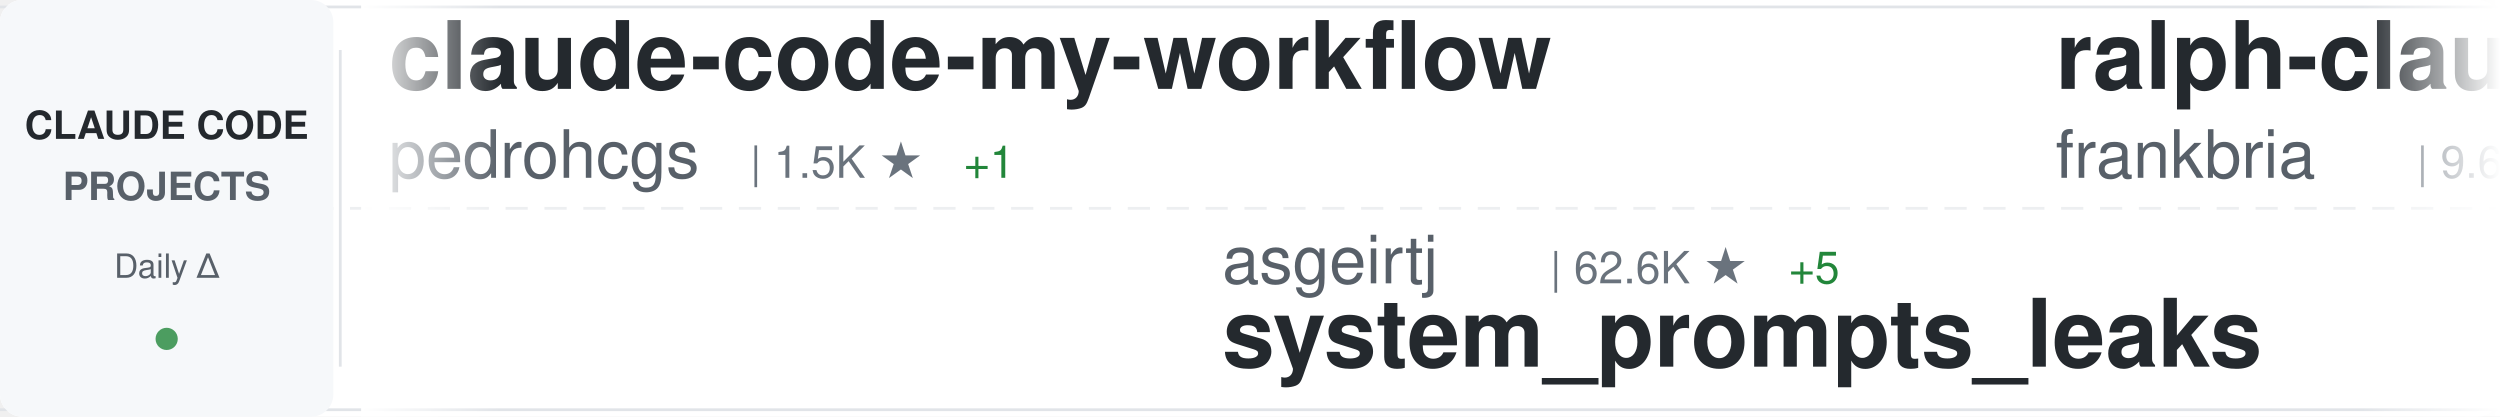
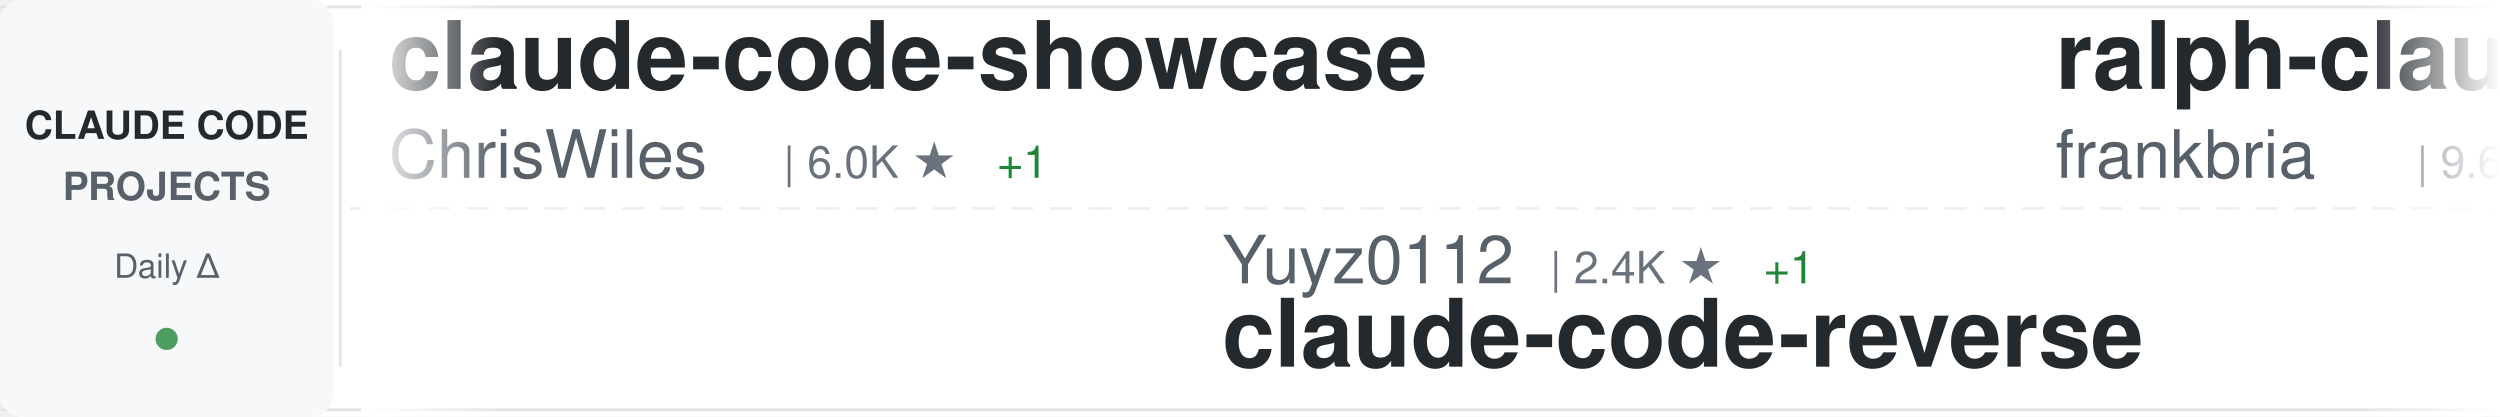
<svg xmlns="http://www.w3.org/2000/svg" width="900" height="150">
  <defs>
    <linearGradient id="awesomeLeftFade" x1="0%" y1="0%" x2="100%" y2="0%">
      <stop offset="0%" style="stop-color:#ffffff;stop-opacity:1" />
      <stop offset="100%" style="stop-color:#ffffff;stop-opacity:0" />
    </linearGradient>
    <linearGradient id="awesomeRightFade" x1="0%" y1="0%" x2="100%" y2="0%">
      <stop offset="0%" style="stop-color:#ffffff;stop-opacity:0" />
      <stop offset="100%" style="stop-color:#ffffff;stop-opacity:1" />
    </linearGradient>
  </defs>
  <rect width="900" height="150" fill="#ffffff" rx="8" />
  <rect x="0" y="2" width="900" height="1" fill="#e1e4e8" />
  <rect x="0" y="147" width="900" height="1" fill="#e1e4e8" />
  <line x1="0" y1="75" x2="900" y2="75" stroke="#e1e4e8" stroke-width="1" stroke-dasharray="8 6" opacity="0.6" />
  <rect x="0" y="0" width="120" height="150" fill="#f6f8fa" rx="8" />
  <text x="60" y="50" font-family="-apple-system, BlinkMacSystemFont, 'Segoe UI', Helvetica, Arial, sans-serif" font-size="14" font-weight="600" fill="#24292e" text-anchor="middle">CLAUDE CODE</text>
  <text x="60" y="72" font-family="-apple-system, BlinkMacSystemFont, 'Segoe UI', Helvetica, Arial, sans-serif" font-size="14" font-weight="600" fill="#586069" text-anchor="middle">PROJECTS</text>
  <text x="60" y="100" font-family="-apple-system, BlinkMacSystemFont, 'Segoe UI', Helvetica, Arial, sans-serif" font-size="12" font-weight="500" fill="#586069" text-anchor="middle">Daily Δ</text>
  <circle cx="60" cy="122" r="4" fill="#22863a" opacity="0.8" />
  <rect x="122" y="18" width="1" height="114" fill="#e1e4e8" />
  <clipPath id="awesomeTickerClip">
    <rect x="130" y="0" width="770" height="150" />
  </clipPath>
  <g clip-path="url(#awesomeTickerClip)">
    <g id="awesomeTickerItems">
      <animateTransform attributeName="transform" attributeType="XML" type="translate" from="0 0" to="-3000 0" dur="54s" repeatCount="indefinite" />
      <g transform="translate(0, 0)">
-         <text x="140" y="32" font-family="-apple-system, BlinkMacSystemFont, 'Segoe UI', Helvetica, Arial, sans-serif" font-size="34" font-weight="600" fill="#24292e">claude-code-my-workflow</text>
-         <text x="140" y="64" font-family="-apple-system, BlinkMacSystemFont, 'Segoe UI', Helvetica, Arial, sans-serif" font-size="24" font-weight="400" fill="#586069">pedrohcgs</text>
-         <text x="270" y="64" font-family="-apple-system, BlinkMacSystemFont, 'Segoe UI', Helvetica, Arial, sans-serif" font-size="16" font-weight="500" fill="#6a737d">| 1.5K ★</text>
-         <text x="347" y="64" font-family="-apple-system, BlinkMacSystemFont, 'Segoe UI', Helvetica, Arial, sans-serif" font-size="16" font-weight="500" fill="#22863a"> +1</text>
+         <text x="140" y="32" font-family="-apple-system, BlinkMacSystemFont, 'Segoe UI', Helvetica, Arial, sans-serif" font-size="34" font-weight="600" fill="#24292e">claude-code-showcase</text>
+         <text x="140" y="64" font-family="-apple-system, BlinkMacSystemFont, 'Segoe UI', Helvetica, Arial, sans-serif" font-size="24" font-weight="400" fill="#586069">ChrisWiles</text>
+         <text x="282" y="64" font-family="-apple-system, BlinkMacSystemFont, 'Segoe UI', Helvetica, Arial, sans-serif" font-size="16" font-weight="500" fill="#6a737d">| 6.0K ★</text>
+         <text x="359" y="64" font-family="-apple-system, BlinkMacSystemFont, 'Segoe UI', Helvetica, Arial, sans-serif" font-size="16" font-weight="500" fill="#22863a"> +1</text>
      </g>
      <g transform="translate(300, 0)">
-         <text x="140" y="102" font-family="-apple-system, BlinkMacSystemFont, 'Segoe UI', Helvetica, Arial, sans-serif" font-size="24" font-weight="400" fill="#586069">asgeirtj</text>
-         <text x="258" y="102" font-family="-apple-system, BlinkMacSystemFont, 'Segoe UI', Helvetica, Arial, sans-serif" font-size="16" font-weight="500" fill="#6a737d">| 62.6K ★</text>
-         <text x="344" y="102" font-family="-apple-system, BlinkMacSystemFont, 'Segoe UI', Helvetica, Arial, sans-serif" font-size="16" font-weight="500" fill="#22863a"> +5</text>
-         <text x="140" y="132" font-family="-apple-system, BlinkMacSystemFont, 'Segoe UI', Helvetica, Arial, sans-serif" font-size="34" font-weight="600" fill="#24292e">system_prompts_leaks</text>
+         <text x="140" y="102" font-family="-apple-system, BlinkMacSystemFont, 'Segoe UI', Helvetica, Arial, sans-serif" font-size="24" font-weight="400" fill="#586069">Yuyz0112</text>
+         <text x="258" y="102" font-family="-apple-system, BlinkMacSystemFont, 'Segoe UI', Helvetica, Arial, sans-serif" font-size="16" font-weight="500" fill="#6a737d">| 2.4K ★</text>
+         <text x="335" y="102" font-family="-apple-system, BlinkMacSystemFont, 'Segoe UI', Helvetica, Arial, sans-serif" font-size="16" font-weight="500" fill="#22863a"> +1</text>
+         <text x="140" y="132" font-family="-apple-system, BlinkMacSystemFont, 'Segoe UI', Helvetica, Arial, sans-serif" font-size="34" font-weight="600" fill="#24292e">claude-code-reverse</text>
      </g>
      <g transform="translate(600, 0)">
        <text x="140" y="32" font-family="-apple-system, BlinkMacSystemFont, 'Segoe UI', Helvetica, Arial, sans-serif" font-size="34" font-weight="600" fill="#24292e">ralph-claude-code</text>
        <text x="140" y="64" font-family="-apple-system, BlinkMacSystemFont, 'Segoe UI', Helvetica, Arial, sans-serif" font-size="24" font-weight="400" fill="#586069">frankbria</text>
        <text x="270" y="64" font-family="-apple-system, BlinkMacSystemFont, 'Segoe UI', Helvetica, Arial, sans-serif" font-size="16" font-weight="500" fill="#6a737d">| 9.6K ★</text>
+         <text x="347" y="64" font-family="-apple-system, BlinkMacSystemFont, 'Segoe UI', Helvetica, Arial, sans-serif" font-size="16" font-weight="500" fill="#22863a"> +1</text>
      </g>
      <g transform="translate(900, 0)">
-         <text x="140" y="102" font-family="-apple-system, BlinkMacSystemFont, 'Segoe UI', Helvetica, Arial, sans-serif" font-size="24" font-weight="400" fill="#586069">repowise-dev</text>
-         <text x="306" y="102" font-family="-apple-system, BlinkMacSystemFont, 'Segoe UI', Helvetica, Arial, sans-serif" font-size="16" font-weight="500" fill="#6a737d">| 1.2K ★</text>
-         <text x="140" y="132" font-family="-apple-system, BlinkMacSystemFont, 'Segoe UI', Helvetica, Arial, sans-serif" font-size="34" font-weight="600" fill="#24292e">claude-code-prompts</text>
+         <text x="140" y="102" font-family="-apple-system, BlinkMacSystemFont, 'Segoe UI', Helvetica, Arial, sans-serif" font-size="24" font-weight="400" fill="#586069">chauncygu</text>
+         <text x="270" y="102" font-family="-apple-system, BlinkMacSystemFont, 'Segoe UI', Helvetica, Arial, sans-serif" font-size="16" font-weight="500" fill="#6a737d">| 2.8K ★</text>
+         <text x="140" y="132" font-family="-apple-system, BlinkMacSystemFont, 'Segoe UI', Helvetica, Arial, sans-serif" font-size="34" font-weight="600" fill="#24292e">collection-claude-code-s...</text>
      </g>
      <g transform="translate(1200, 0)">
-         <text x="140" y="32" font-family="-apple-system, BlinkMacSystemFont, 'Segoe UI', Helvetica, Arial, sans-serif" font-size="34" font-weight="600" fill="#24292e">Claude-Code</text>
-         <text x="140" y="64" font-family="-apple-system, BlinkMacSystemFont, 'Segoe UI', Helvetica, Arial, sans-serif" font-size="24" font-weight="400" fill="#586069">pengchengneo</text>
-         <text x="306" y="64" font-family="-apple-system, BlinkMacSystemFont, 'Segoe UI', Helvetica, Arial, sans-serif" font-size="16" font-weight="500" fill="#6a737d">| 1.7K ★</text>
+         <text x="140" y="32" font-family="-apple-system, BlinkMacSystemFont, 'Segoe UI', Helvetica, Arial, sans-serif" font-size="34" font-weight="600" fill="#24292e">claude-coder</text>
+         <text x="140" y="64" font-family="-apple-system, BlinkMacSystemFont, 'Segoe UI', Helvetica, Arial, sans-serif" font-size="24" font-weight="400" fill="#586069">kodu-ai</text>
+         <text x="246" y="64" font-family="-apple-system, BlinkMacSystemFont, 'Segoe UI', Helvetica, Arial, sans-serif" font-size="16" font-weight="500" fill="#6a737d">| 5.2K ★</text>
+         <text x="323" y="64" font-family="-apple-system, BlinkMacSystemFont, 'Segoe UI', Helvetica, Arial, sans-serif" font-size="16" font-weight="500" fill="#cb2431"> -1</text>
      </g>
      <g transform="translate(1500, 0)">
-         <text x="140" y="102" font-family="-apple-system, BlinkMacSystemFont, 'Segoe UI', Helvetica, Arial, sans-serif" font-size="24" font-weight="400" fill="#586069">shanraisshan</text>
-         <text x="306" y="102" font-family="-apple-system, BlinkMacSystemFont, 'Segoe UI', Helvetica, Arial, sans-serif" font-size="16" font-weight="500" fill="#6a737d">| 64.2K ★</text>
-         <text x="392" y="102" font-family="-apple-system, BlinkMacSystemFont, 'Segoe UI', Helvetica, Arial, sans-serif" font-size="16" font-weight="500" fill="#22863a"> +3</text>
-         <text x="140" y="132" font-family="-apple-system, BlinkMacSystemFont, 'Segoe UI', Helvetica, Arial, sans-serif" font-size="34" font-weight="600" fill="#24292e">claude-code-best-practic...</text>
+         <text x="140" y="102" font-family="-apple-system, BlinkMacSystemFont, 'Segoe UI', Helvetica, Arial, sans-serif" font-size="24" font-weight="400" fill="#586069">huangserva</text>
+         <text x="282" y="102" font-family="-apple-system, BlinkMacSystemFont, 'Segoe UI', Helvetica, Arial, sans-serif" font-size="16" font-weight="500" fill="#6a737d">| 622 ★</text>
+         <text x="140" y="132" font-family="-apple-system, BlinkMacSystemFont, 'Segoe UI', Helvetica, Arial, sans-serif" font-size="34" font-weight="600" fill="#24292e">claude-code-cli</text>
      </g>
      <g transform="translate(1800, 0)">
-         <text x="140" y="32" font-family="-apple-system, BlinkMacSystemFont, 'Segoe UI', Helvetica, Arial, sans-serif" font-size="34" font-weight="600" fill="#24292e">Claude-code</text>
-         <text x="140" y="64" font-family="-apple-system, BlinkMacSystemFont, 'Segoe UI', Helvetica, Arial, sans-serif" font-size="24" font-weight="400" fill="#586069">fazxes</text>
-         <text x="234" y="64" font-family="-apple-system, BlinkMacSystemFont, 'Segoe UI', Helvetica, Arial, sans-serif" font-size="16" font-weight="500" fill="#6a737d">| 231 ★</text>
+         <text x="140" y="32" font-family="-apple-system, BlinkMacSystemFont, 'Segoe UI', Helvetica, Arial, sans-serif" font-size="34" font-weight="600" fill="#24292e">claude-code-telegram</text>
+         <text x="140" y="64" font-family="-apple-system, BlinkMacSystemFont, 'Segoe UI', Helvetica, Arial, sans-serif" font-size="24" font-weight="400" fill="#586069">RichardAtCT</text>
+         <text x="294" y="64" font-family="-apple-system, BlinkMacSystemFont, 'Segoe UI', Helvetica, Arial, sans-serif" font-size="16" font-weight="500" fill="#6a737d">| 2.8K ★</text>
      </g>
      <g transform="translate(2100, 0)">
-         <text x="140" y="102" font-family="-apple-system, BlinkMacSystemFont, 'Segoe UI', Helvetica, Arial, sans-serif" font-size="24" font-weight="400" fill="#586069">edmund-io</text>
-         <text x="270" y="102" font-family="-apple-system, BlinkMacSystemFont, 'Segoe UI', Helvetica, Arial, sans-serif" font-size="16" font-weight="500" fill="#6a737d">| 1.5K ★</text>
-         <text x="140" y="132" font-family="-apple-system, BlinkMacSystemFont, 'Segoe UI', Helvetica, Arial, sans-serif" font-size="34" font-weight="600" fill="#24292e">edmunds-claude-code</text>
+         <text x="140" y="102" font-family="-apple-system, BlinkMacSystemFont, 'Segoe UI', Helvetica, Arial, sans-serif" font-size="24" font-weight="400" fill="#586069">liuup</text>
+         <text x="222" y="102" font-family="-apple-system, BlinkMacSystemFont, 'Segoe UI', Helvetica, Arial, sans-serif" font-size="16" font-weight="500" fill="#6a737d">| 3.8K ★</text>
+         <text x="299" y="102" font-family="-apple-system, BlinkMacSystemFont, 'Segoe UI', Helvetica, Arial, sans-serif" font-size="16" font-weight="500" fill="#22863a"> +1</text>
+         <text x="140" y="132" font-family="-apple-system, BlinkMacSystemFont, 'Segoe UI', Helvetica, Arial, sans-serif" font-size="34" font-weight="600" fill="#24292e">claude-code-analysis</text>
      </g>
      <g transform="translate(2400, 0)">
-         <text x="140" y="32" font-family="-apple-system, BlinkMacSystemFont, 'Segoe UI', Helvetica, Arial, sans-serif" font-size="34" font-weight="600" fill="#24292e">claude-code-tudou</text>
-         <text x="140" y="64" font-family="-apple-system, BlinkMacSystemFont, 'Segoe UI', Helvetica, Arial, sans-serif" font-size="24" font-weight="400" fill="#586069">AICoderTudou</text>
-         <text x="306" y="64" font-family="-apple-system, BlinkMacSystemFont, 'Segoe UI', Helvetica, Arial, sans-serif" font-size="16" font-weight="500" fill="#6a737d">| 497 ★</text>
+         <text x="140" y="32" font-family="-apple-system, BlinkMacSystemFont, 'Segoe UI', Helvetica, Arial, sans-serif" font-size="34" font-weight="600" fill="#24292e">pi-vs-claude-code</text>
+         <text x="140" y="64" font-family="-apple-system, BlinkMacSystemFont, 'Segoe UI', Helvetica, Arial, sans-serif" font-size="24" font-weight="400" fill="#586069">disler</text>
+         <text x="234" y="64" font-family="-apple-system, BlinkMacSystemFont, 'Segoe UI', Helvetica, Arial, sans-serif" font-size="16" font-weight="500" fill="#6a737d">| 1.6K ★</text>
      </g>
      <g transform="translate(2700, 0)">
-         <text x="140" y="102" font-family="-apple-system, BlinkMacSystemFont, 'Segoe UI', Helvetica, Arial, sans-serif" font-size="24" font-weight="400" fill="#586069">Donchitos</text>
-         <text x="270" y="102" font-family="-apple-system, BlinkMacSystemFont, 'Segoe UI', Helvetica, Arial, sans-serif" font-size="16" font-weight="500" fill="#6a737d">| 23.7K ★</text>
-         <text x="356" y="102" font-family="-apple-system, BlinkMacSystemFont, 'Segoe UI', Helvetica, Arial, sans-serif" font-size="16" font-weight="500" fill="#22863a"> +3</text>
-         <text x="140" y="132" font-family="-apple-system, BlinkMacSystemFont, 'Segoe UI', Helvetica, Arial, sans-serif" font-size="34" font-weight="600" fill="#24292e">Claude-Code-Game-Studios</text>
+         <text x="140" y="102" font-family="-apple-system, BlinkMacSystemFont, 'Segoe UI', Helvetica, Arial, sans-serif" font-size="24" font-weight="400" fill="#586069">anthropics</text>
+         <text x="282" y="102" font-family="-apple-system, BlinkMacSystemFont, 'Segoe UI', Helvetica, Arial, sans-serif" font-size="16" font-weight="500" fill="#6a737d">| 8.6K ★</text>
+         <text x="359" y="102" font-family="-apple-system, BlinkMacSystemFont, 'Segoe UI', Helvetica, Arial, sans-serif" font-size="16" font-weight="500" fill="#22863a"> +3</text>
+         <text x="140" y="132" font-family="-apple-system, BlinkMacSystemFont, 'Segoe UI', Helvetica, Arial, sans-serif" font-size="34" font-weight="600" fill="#24292e">claude-code-action</text>
      </g>
      <g transform="translate(3000, 0)">
-         <text x="140" y="32" font-family="-apple-system, BlinkMacSystemFont, 'Segoe UI', Helvetica, Arial, sans-serif" font-size="34" font-weight="600" fill="#24292e">claude-code-my-workflow</text>
-         <text x="140" y="64" font-family="-apple-system, BlinkMacSystemFont, 'Segoe UI', Helvetica, Arial, sans-serif" font-size="24" font-weight="400" fill="#586069">pedrohcgs</text>
-         <text x="270" y="64" font-family="-apple-system, BlinkMacSystemFont, 'Segoe UI', Helvetica, Arial, sans-serif" font-size="16" font-weight="500" fill="#6a737d">| 1.5K ★</text>
-         <text x="347" y="64" font-family="-apple-system, BlinkMacSystemFont, 'Segoe UI', Helvetica, Arial, sans-serif" font-size="16" font-weight="500" fill="#22863a"> +1</text>
+         <text x="140" y="32" font-family="-apple-system, BlinkMacSystemFont, 'Segoe UI', Helvetica, Arial, sans-serif" font-size="34" font-weight="600" fill="#24292e">claude-code-showcase</text>
+         <text x="140" y="64" font-family="-apple-system, BlinkMacSystemFont, 'Segoe UI', Helvetica, Arial, sans-serif" font-size="24" font-weight="400" fill="#586069">ChrisWiles</text>
+         <text x="282" y="64" font-family="-apple-system, BlinkMacSystemFont, 'Segoe UI', Helvetica, Arial, sans-serif" font-size="16" font-weight="500" fill="#6a737d">| 6.0K ★</text>
+         <text x="359" y="64" font-family="-apple-system, BlinkMacSystemFont, 'Segoe UI', Helvetica, Arial, sans-serif" font-size="16" font-weight="500" fill="#22863a"> +1</text>
      </g>
      <g transform="translate(3300, 0)">
-         <text x="140" y="102" font-family="-apple-system, BlinkMacSystemFont, 'Segoe UI', Helvetica, Arial, sans-serif" font-size="24" font-weight="400" fill="#586069">asgeirtj</text>
-         <text x="258" y="102" font-family="-apple-system, BlinkMacSystemFont, 'Segoe UI', Helvetica, Arial, sans-serif" font-size="16" font-weight="500" fill="#6a737d">| 62.6K ★</text>
-         <text x="344" y="102" font-family="-apple-system, BlinkMacSystemFont, 'Segoe UI', Helvetica, Arial, sans-serif" font-size="16" font-weight="500" fill="#22863a"> +5</text>
-         <text x="140" y="132" font-family="-apple-system, BlinkMacSystemFont, 'Segoe UI', Helvetica, Arial, sans-serif" font-size="34" font-weight="600" fill="#24292e">system_prompts_leaks</text>
+         <text x="140" y="102" font-family="-apple-system, BlinkMacSystemFont, 'Segoe UI', Helvetica, Arial, sans-serif" font-size="24" font-weight="400" fill="#586069">Yuyz0112</text>
+         <text x="258" y="102" font-family="-apple-system, BlinkMacSystemFont, 'Segoe UI', Helvetica, Arial, sans-serif" font-size="16" font-weight="500" fill="#6a737d">| 2.4K ★</text>
+         <text x="335" y="102" font-family="-apple-system, BlinkMacSystemFont, 'Segoe UI', Helvetica, Arial, sans-serif" font-size="16" font-weight="500" fill="#22863a"> +1</text>
+         <text x="140" y="132" font-family="-apple-system, BlinkMacSystemFont, 'Segoe UI', Helvetica, Arial, sans-serif" font-size="34" font-weight="600" fill="#24292e">claude-code-reverse</text>
      </g>
      <g transform="translate(3600, 0)">
        <text x="140" y="32" font-family="-apple-system, BlinkMacSystemFont, 'Segoe UI', Helvetica, Arial, sans-serif" font-size="34" font-weight="600" fill="#24292e">ralph-claude-code</text>
        <text x="140" y="64" font-family="-apple-system, BlinkMacSystemFont, 'Segoe UI', Helvetica, Arial, sans-serif" font-size="24" font-weight="400" fill="#586069">frankbria</text>
        <text x="270" y="64" font-family="-apple-system, BlinkMacSystemFont, 'Segoe UI', Helvetica, Arial, sans-serif" font-size="16" font-weight="500" fill="#6a737d">| 9.6K ★</text>
+         <text x="347" y="64" font-family="-apple-system, BlinkMacSystemFont, 'Segoe UI', Helvetica, Arial, sans-serif" font-size="16" font-weight="500" fill="#22863a"> +1</text>
      </g>
      <g transform="translate(3900, 0)">
-         <text x="140" y="102" font-family="-apple-system, BlinkMacSystemFont, 'Segoe UI', Helvetica, Arial, sans-serif" font-size="24" font-weight="400" fill="#586069">repowise-dev</text>
-         <text x="306" y="102" font-family="-apple-system, BlinkMacSystemFont, 'Segoe UI', Helvetica, Arial, sans-serif" font-size="16" font-weight="500" fill="#6a737d">| 1.2K ★</text>
-         <text x="140" y="132" font-family="-apple-system, BlinkMacSystemFont, 'Segoe UI', Helvetica, Arial, sans-serif" font-size="34" font-weight="600" fill="#24292e">claude-code-prompts</text>
+         <text x="140" y="102" font-family="-apple-system, BlinkMacSystemFont, 'Segoe UI', Helvetica, Arial, sans-serif" font-size="24" font-weight="400" fill="#586069">chauncygu</text>
+         <text x="270" y="102" font-family="-apple-system, BlinkMacSystemFont, 'Segoe UI', Helvetica, Arial, sans-serif" font-size="16" font-weight="500" fill="#6a737d">| 2.8K ★</text>
+         <text x="140" y="132" font-family="-apple-system, BlinkMacSystemFont, 'Segoe UI', Helvetica, Arial, sans-serif" font-size="34" font-weight="600" fill="#24292e">collection-claude-code-s...</text>
      </g>
    </g>
  </g>
  <rect x="130" y="0" width="50" height="150" fill="url(#awesomeLeftFade)" />
  <rect x="850" y="0" width="50" height="150" fill="url(#awesomeRightFade)" />
</svg>
